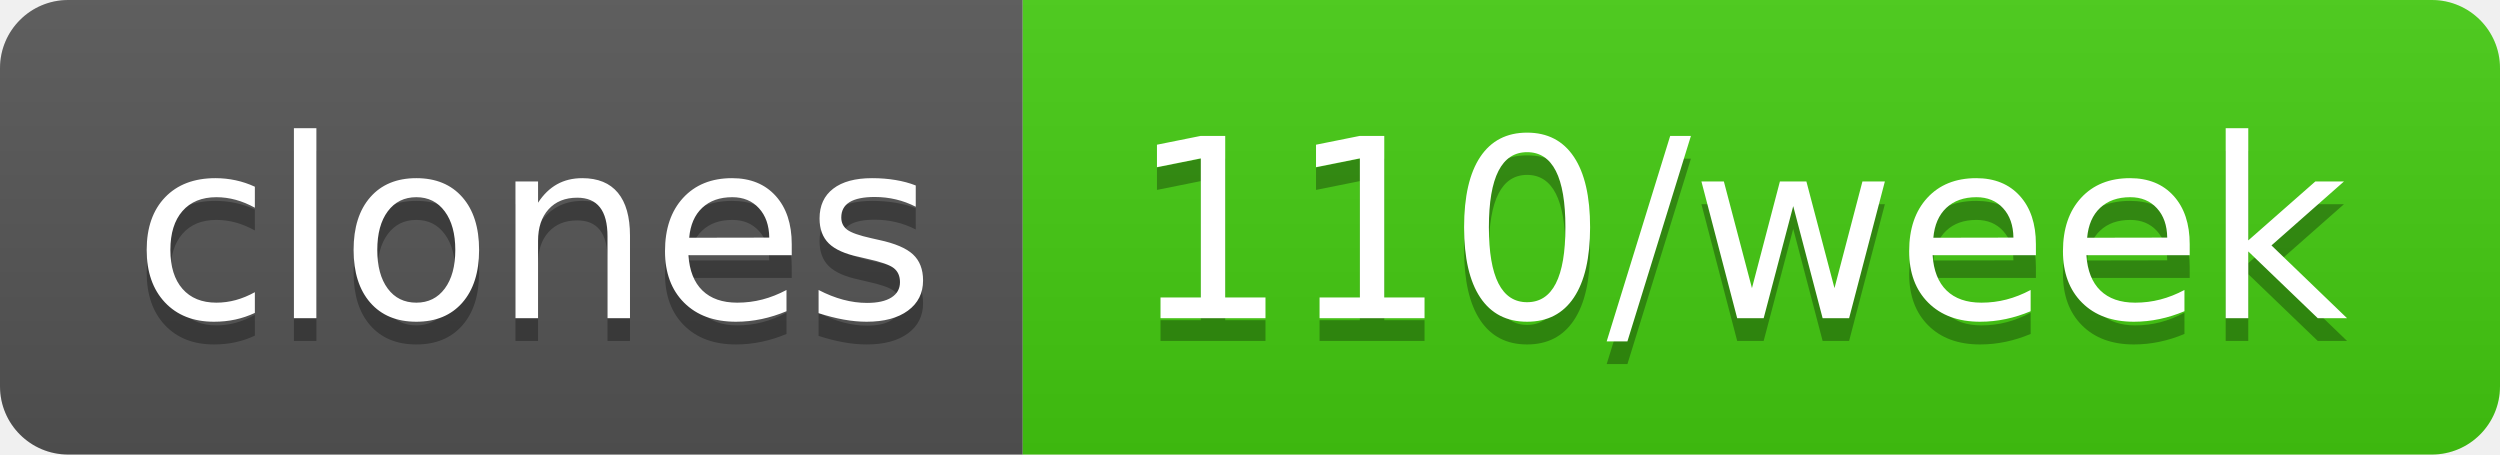
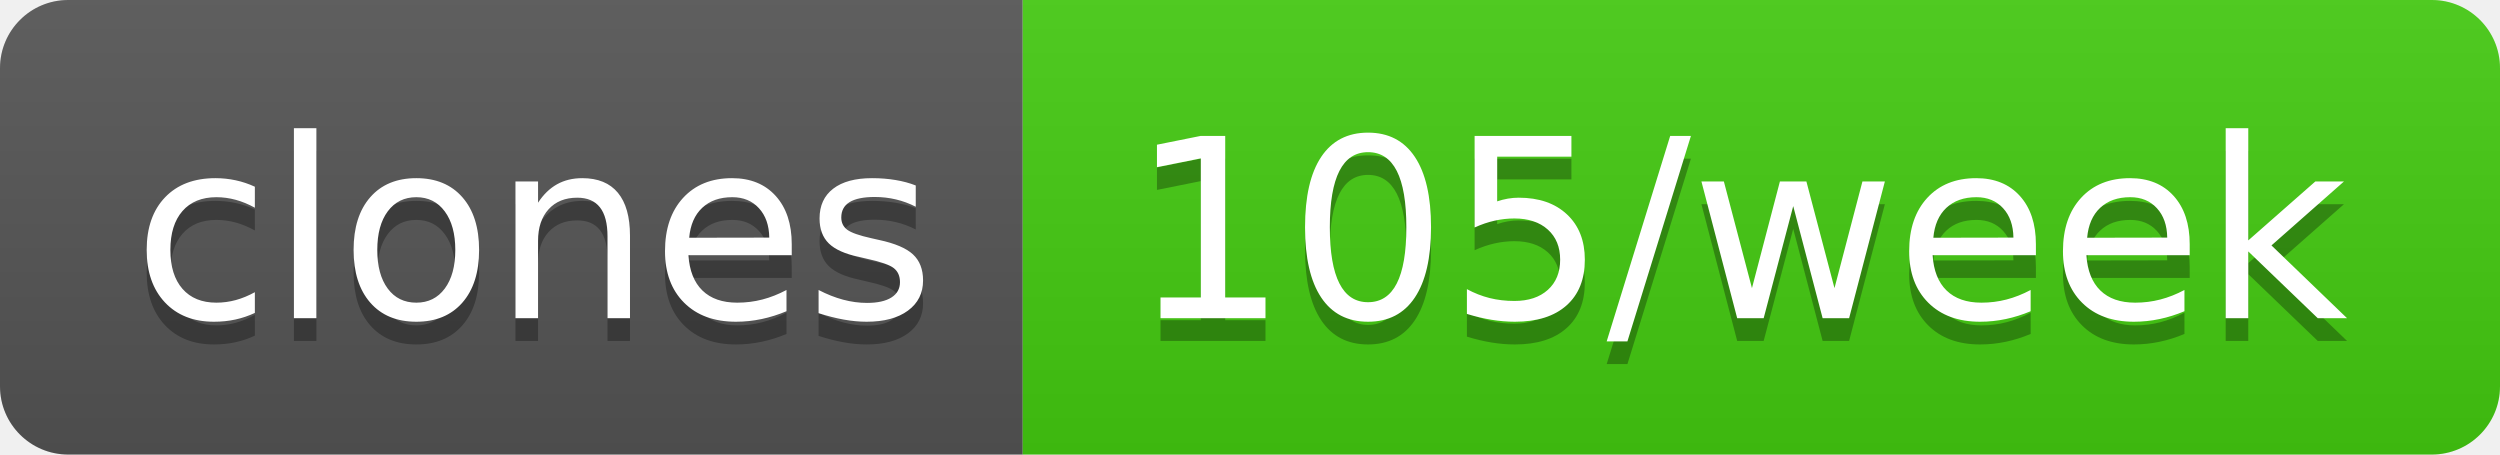
- <svg xmlns="http://www.w3.org/2000/svg" width="110" height="20" role="img" aria-label="clones: 110/week">
+ <svg xmlns="http://www.w3.org/2000/svg" width="110" height="20" role="img" aria-label="clones: 105/week">
  <linearGradient id="s" x2="0" y2="100%">
    <stop offset="0" stop-color="#bbb" stop-opacity=".1" />
    <stop offset="1" stop-opacity=".1" />
  </linearGradient>
  <clipPath id="r">
    <rect width="110" height="20" rx="3" fill="#fff" />
  </clipPath>
  <g clip-path="url(#r)">
    <rect width="45" height="20" fill="#555" />
    <rect x="45" width="65" height="20" fill="#4c1" />
    <rect width="110" height="20" fill="url(#s)" />
  </g>
  <g fill="#fff" text-anchor="middle" font-family="Verdana,Geneva,DejaVu Sans,sans-serif" text-rendering="geometricPrecision" font-size="110">
    <text aria-hidden="true" x="235" y="150" fill="#010101" fill-opacity=".3" transform="scale(.1)" textLength="350">clones</text>
    <text x="235" y="140" transform="scale(.1)" fill="#fff" textLength="350">clones</text>
-     <text aria-hidden="true" x="765" y="150" fill="#010101" fill-opacity=".3" transform="scale(.1)" textLength="550">110/week</text>
-     <text x="765" y="140" transform="scale(.1)" fill="#fff" textLength="550">110/week</text>
+     <text aria-hidden="true" x="765" y="150" fill="#010101" fill-opacity=".3" transform="scale(.1)" textLength="550">105/week</text>
+     <text x="765" y="140" transform="scale(.1)" fill="#fff" textLength="550">105/week</text>
  </g>
</svg>
